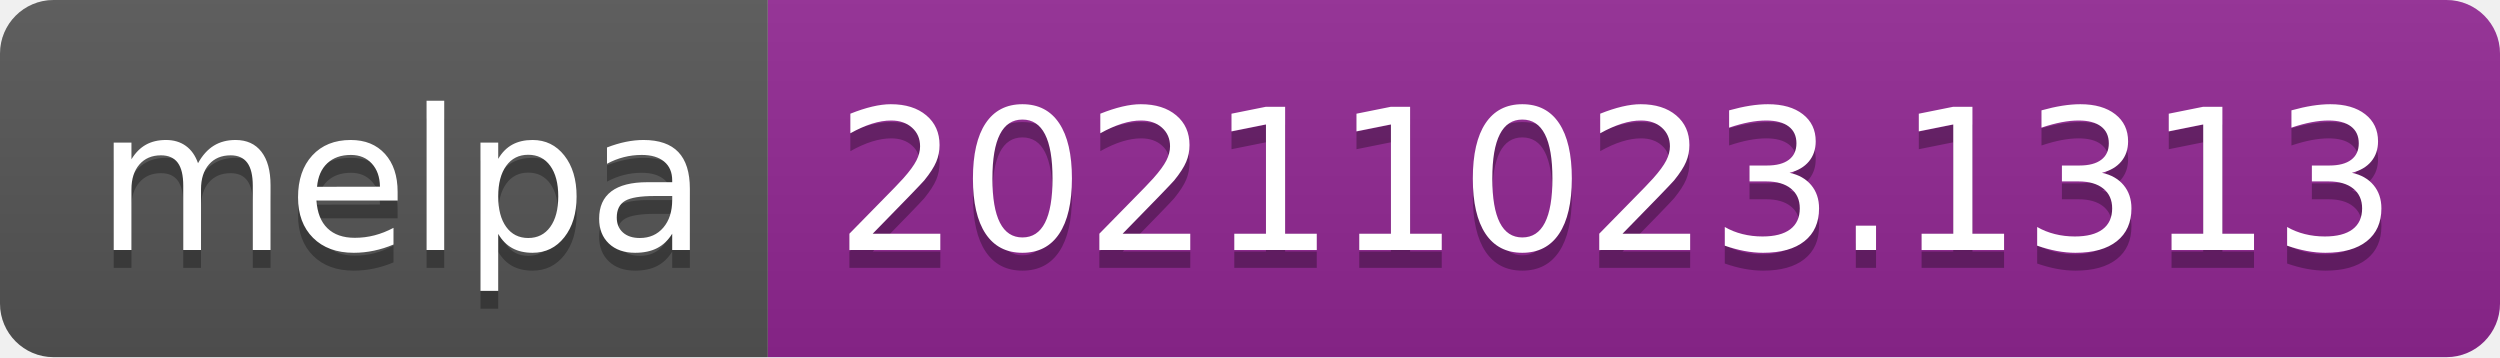
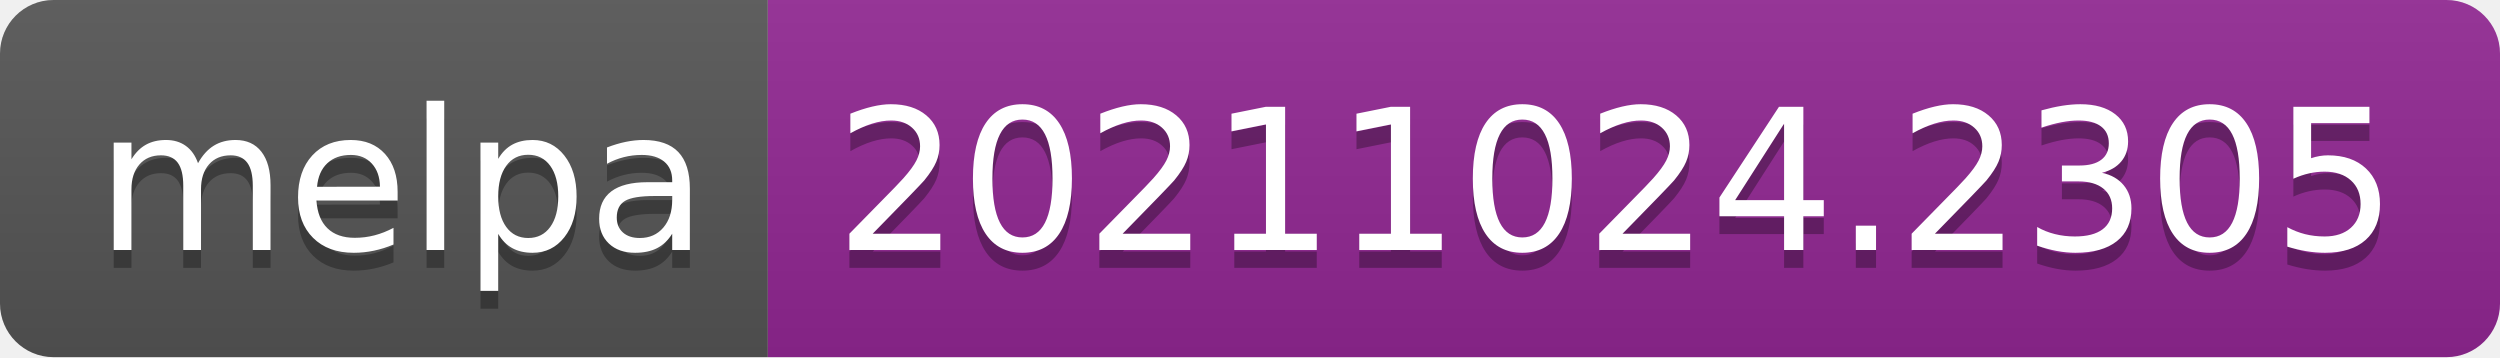
- <svg xmlns="http://www.w3.org/2000/svg" width="140" height="20" role="img" aria-label="melpa: 20211023.1313">
+ <svg xmlns="http://www.w3.org/2000/svg" width="140" height="20" role="img" aria-label="melpa: 20211024.2305">
  <linearGradient id="s" x2="0" y2="100%">
    <stop offset="0" stop-color="#bbb" stop-opacity=".1" />
    <stop offset="1" stop-opacity=".1" />
  </linearGradient>
  <clipPath id="r">
    <rect width="140" height="20" rx="3" fill="#fff" />
  </clipPath>
  <g clip-path="url(#r)">
    <rect width="43" height="20" fill="#555" />
    <rect x="43" width="97" height="20" fill="#922793" />
    <rect width="140" height="20" fill="url(#s)" />
  </g>
  <g fill="#fff" text-anchor="middle" font-family="Verdana,Geneva,DejaVu Sans,sans-serif" text-rendering="geometricPrecision" font-size="110">
    <text aria-hidden="true" x="225" y="150" fill="#010101" fill-opacity=".3" transform="scale(.1)" textLength="330">melpa</text>
    <text x="225" y="140" transform="scale(.1)" fill="#fff" textLength="330">melpa</text>
-     <text aria-hidden="true" x="905" y="150" fill="#010101" fill-opacity=".3" transform="scale(.1)" textLength="870">20211023.1313</text>
-     <text x="905" y="140" transform="scale(.1)" fill="#fff" textLength="870">20211023.1313</text>
+     <text aria-hidden="true" x="905" y="150" fill="#010101" fill-opacity=".3" transform="scale(.1)" textLength="870">20211024.2305</text>
+     <text x="905" y="140" transform="scale(.1)" fill="#fff" textLength="870">20211024.2305</text>
  </g>
</svg>
